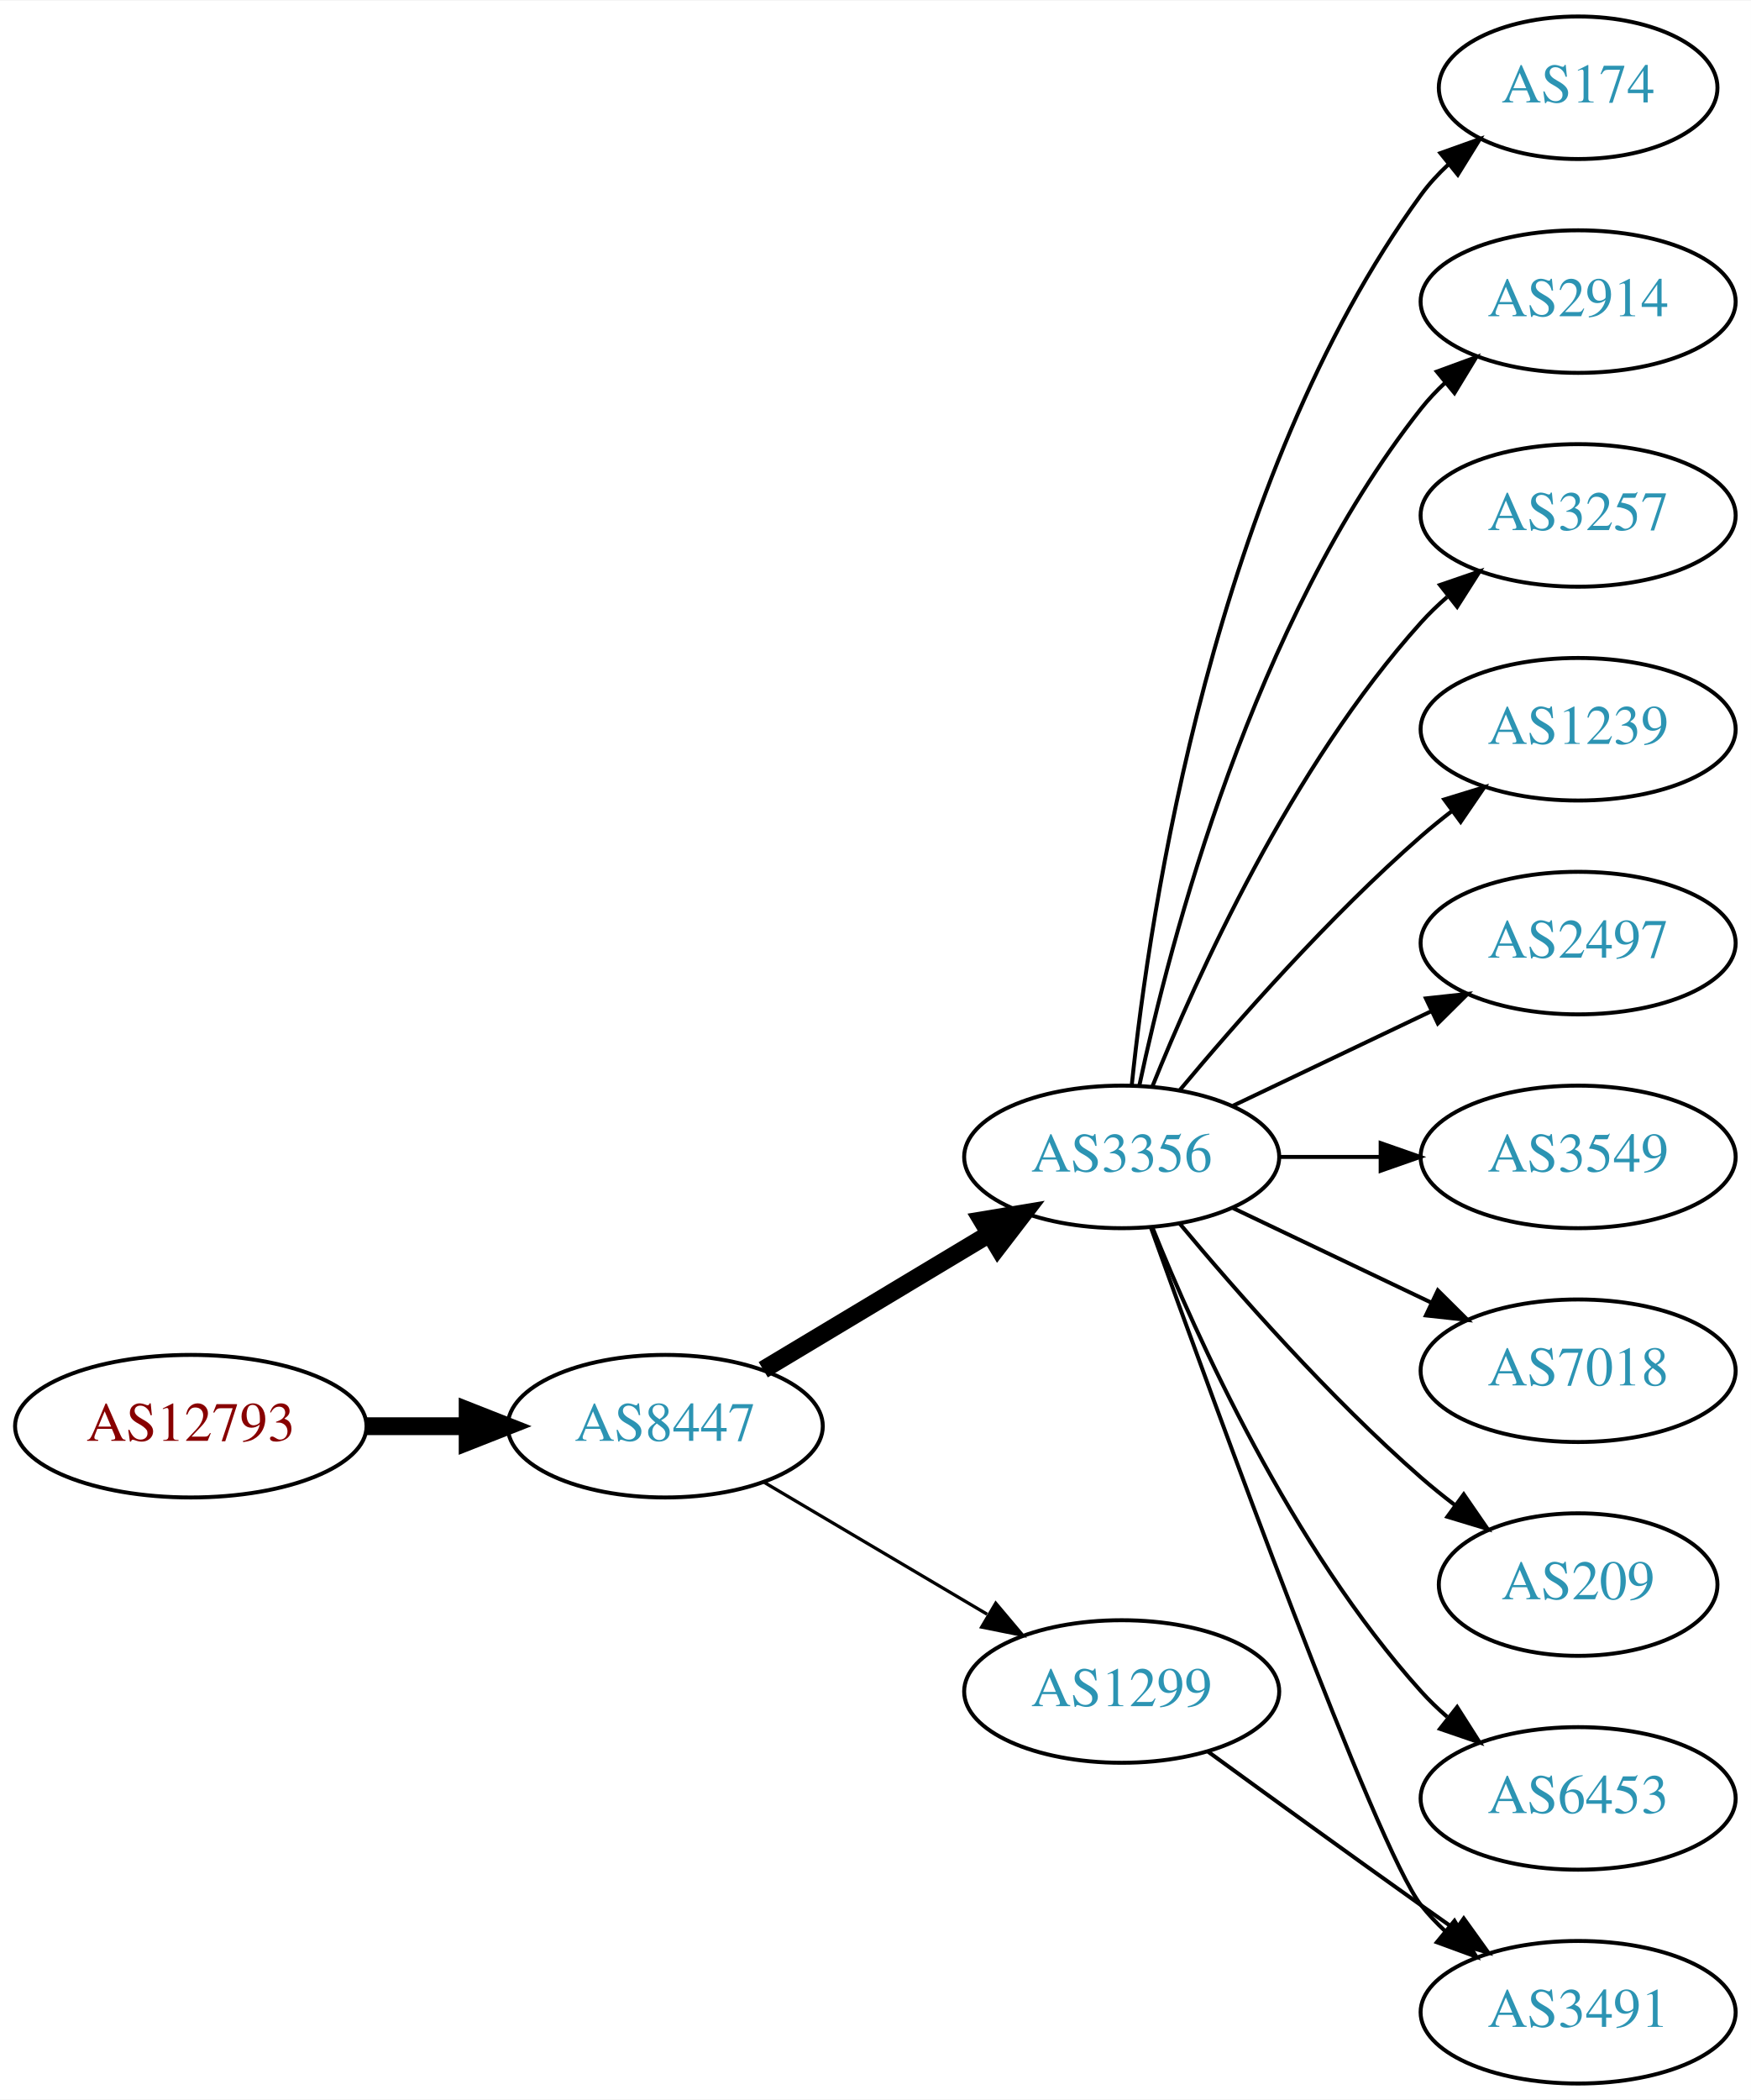
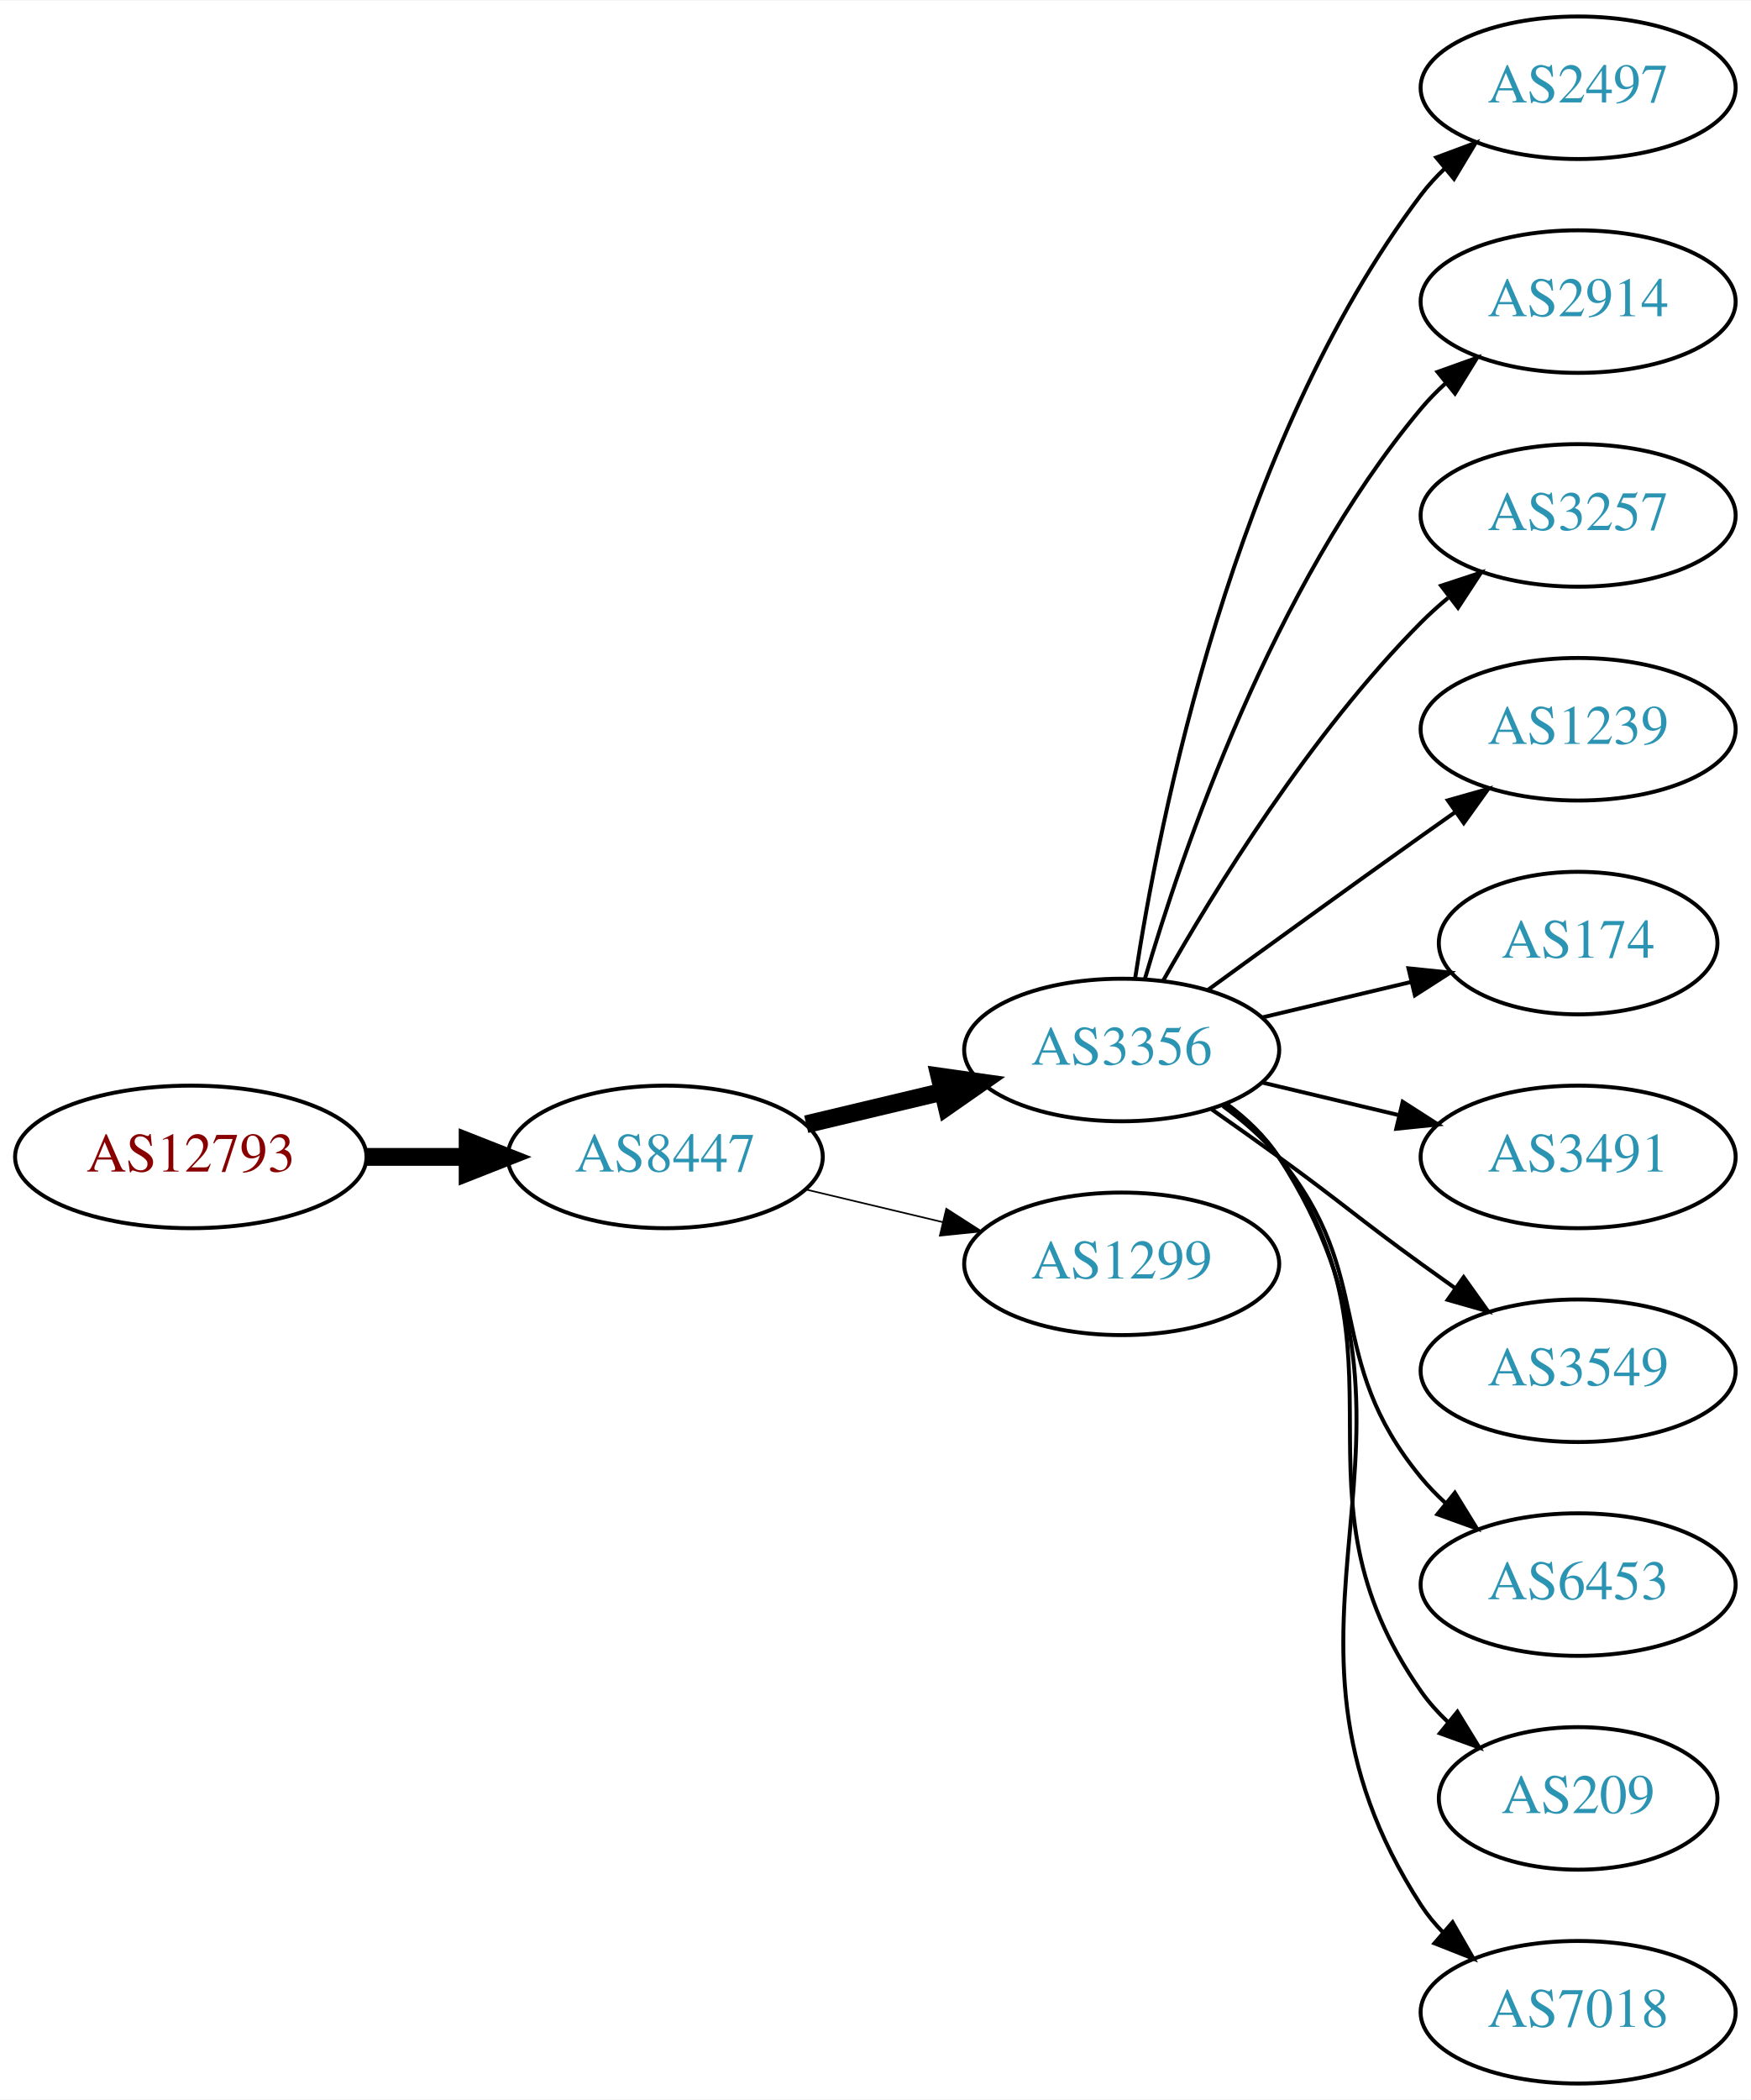
<svg xmlns="http://www.w3.org/2000/svg" xmlns:xlink="http://www.w3.org/1999/xlink" width="442pt" height="530pt" viewBox="0.00 0.00 442.27 530.00">
  <g id="graph0" class="graph" transform="scale(1 1) rotate(0) translate(4 526)">
    <polygon fill="white" stroke="none" points="-4,4 -4,-526 438.271,-526 438.271,4 -4,4" />
    <g id="node1" class="node">
      <g id="a_node1">
        <a xlink:href="/asn/12793" xlink:title="AS12793 ~ A1 Telekom Austria AG [AT]">
-           <ellipse fill="#ffffff" stroke="black" cx="44.196" cy="-166" rx="44.393" ry="18" />
-           <text text-anchor="middle" x="44.196" y="-162.3" font-family="Times,serif" font-size="14.00" fill="#880000">AS12793</text>
+           <ellipse fill="#ffffff" stroke="black" cx="44.196" cy="-234" rx="44.393" ry="18" />
+           <text text-anchor="middle" x="44.196" y="-230.3" font-family="Times,serif" font-size="14.00" fill="#880000">AS12793</text>
        </a>
      </g>
    </g>
    <g id="node2" class="node">
      <g id="a_node2">
        <a xlink:href="/asn/8447" xlink:title="AS8447 ~ A1 Telekom Austria AG [AT]">
-           <ellipse fill="#ffffff" stroke="black" cx="164.039" cy="-166" rx="39.794" ry="18" />
-           <text text-anchor="middle" x="164.039" y="-162.3" font-family="Times,serif" font-size="14.00" fill="#2c94b3">AS8447</text>
+           <ellipse fill="#ffffff" stroke="black" cx="164.039" cy="-234" rx="39.794" ry="18" />
+           <text text-anchor="middle" x="164.039" y="-230.3" font-family="Times,serif" font-size="14.00" fill="#2c94b3">AS8447</text>
        </a>
      </g>
    </g>
    <g id="edge1" class="edge">
-       <path fill="none" stroke="black" stroke-width="4.5" d="M88.407,-166C96.72,-166 105.482,-166 113.965,-166" />
-       <polygon fill="black" stroke="black" stroke-width="4.5" points="114.123,-169.938 124.123,-166 114.123,-162.063 114.123,-169.938" />
+       <path fill="none" stroke="black" stroke-width="4.5" d="M88.407,-234C96.72,-234 105.482,-234 113.965,-234" />
+       <polygon fill="black" stroke="black" stroke-width="4.5" points="114.123,-237.938 124.123,-234 114.123,-230.063 114.123,-237.938" />
    </g>
    <g id="node3" class="node">
      <g id="a_node3">
        <a xlink:href="/asn/3356" xlink:title="AS3356 ~ Level 3 Parent, LLC [US]">
-           <ellipse fill="#ffffff" stroke="black" cx="279.332" cy="-234" rx="39.794" ry="18" />
-           <text text-anchor="middle" x="279.332" y="-230.3" font-family="Times,serif" font-size="14.00" fill="#2c94b3">AS3356</text>
+           <ellipse fill="#ffffff" stroke="black" cx="279.332" cy="-261" rx="39.794" ry="18" />
+           <text text-anchor="middle" x="279.332" y="-257.3" font-family="Times,serif" font-size="14.00" fill="#2c94b3">AS3356</text>
        </a>
      </g>
    </g>
    <g id="edge2" class="edge">
-       <path fill="none" stroke="black" stroke-width="4.5" d="M188.789,-180.255C205.405,-190.229 227.801,-203.671 246.038,-214.617" />
-       <polygon fill="black" stroke="black" stroke-width="4.5" points="244.012,-217.993 254.613,-219.764 248.065,-211.241 244.012,-217.993" />
+       <path fill="none" stroke="black" stroke-width="4.5" d="M199.646,-242.248C210.517,-244.838 222.671,-247.735 234.114,-250.462" />
+       <polygon fill="black" stroke="black" stroke-width="4.5" points="233.296,-254.315 243.936,-252.803 235.122,-246.654 233.296,-254.315" />
    </g>
    <g id="node4" class="node">
      <g id="a_node4">
        <a xlink:href="/asn/1299" xlink:title="AS1299 ~ Telia Carrier [EU]">
-           <ellipse fill="#ffffff" stroke="black" cx="279.332" cy="-99" rx="39.794" ry="18" />
-           <text text-anchor="middle" x="279.332" y="-95.3" font-family="Times,serif" font-size="14.00" fill="#2c94b3">AS1299</text>
+           <ellipse fill="#ffffff" stroke="black" cx="279.332" cy="-207" rx="39.794" ry="18" />
+           <text text-anchor="middle" x="279.332" y="-203.3" font-family="Times,serif" font-size="14.00" fill="#2c94b3">AS1299</text>
        </a>
      </g>
    </g>
    <g id="edge3" class="edge">
-       <path fill="none" stroke="black" stroke-width="0.818" d="M189.065,-151.791C205.437,-142.109 227.325,-129.165 245.329,-118.518" />
-       <polygon fill="black" stroke="black" stroke-width="0.818" points="247.514,-121.292 254.34,-113.188 243.951,-115.266 247.514,-121.292" />
+       <path fill="none" stroke="black" stroke-width="0.409" d="M199.646,-225.752C210.517,-223.162 222.671,-220.265 234.114,-217.538" />
+       <polygon fill="black" stroke="black" stroke-width="0.409" points="235.02,-220.92 243.936,-215.197 233.397,-214.111 235.02,-220.92" />
    </g>
    <g id="node5" class="node">
      <g id="a_node5">
-         <a xlink:href="/asn/174" xlink:title="AS174 ~ Cogent Communications [US]">
-           <ellipse fill="#ffffff" stroke="black" cx="394.625" cy="-504" rx="35.194" ry="18" />
-           <text text-anchor="middle" x="394.625" y="-500.3" font-family="Times,serif" font-size="14.00" fill="#2c94b3">AS174</text>
+         <a xlink:href="/asn/2497" xlink:title="AS2497 ~ Internet Initiative Japan Inc. [JP]">
+           <ellipse fill="#ffffff" stroke="black" cx="394.625" cy="-504" rx="39.794" ry="18" />
+           <text text-anchor="middle" x="394.625" y="-500.3" font-family="Times,serif" font-size="14.00" fill="#2c94b3">AS2497</text>
        </a>
      </g>
    </g>
    <g id="edge4" class="edge">
-       <path fill="none" stroke="black" d="M281.888,-252.256C286.359,-295.303 302.492,-404.94 354.978,-477 356.954,-479.712 359.288,-482.249 361.815,-484.595" />
-       <polygon fill="black" stroke="black" points="359.832,-487.493 369.81,-491.055 364.231,-482.048 359.832,-487.493" />
+       <path fill="none" stroke="black" d="M282.708,-278.986C288.682,-318.422 307.393,-413.995 354.978,-477 356.735,-479.327 358.752,-481.529 360.922,-483.596" />
+       <polygon fill="black" stroke="black" points="358.806,-486.389 368.734,-490.088 363.28,-481.005 358.806,-486.389" />
    </g>
    <g id="node6" class="node">
      <g id="a_node6">
        <a xlink:href="/asn/2914" xlink:title="AS2914 ~ NTT America, Inc. [US]">
          <ellipse fill="#ffffff" stroke="black" cx="394.625" cy="-450" rx="39.794" ry="18" />
          <text text-anchor="middle" x="394.625" y="-446.3" font-family="Times,serif" font-size="14.00" fill="#2c94b3">AS2914</text>
        </a>
      </g>
    </g>
    <g id="edge5" class="edge">
-       <path fill="none" stroke="black" d="M283.822,-252.16C291.453,-288.03 312.445,-369.155 354.978,-423 356.785,-425.288 358.838,-427.462 361.033,-429.51" />
-       <polygon fill="black" stroke="black" points="358.944,-432.323 368.893,-435.966 363.387,-426.914 358.944,-432.323" />
+       <path fill="none" stroke="black" d="M285.206,-279.002C294.52,-310.844 317.336,-377.981 354.978,-423 356.848,-425.237 358.947,-427.374 361.173,-429.396" />
+       <polygon fill="black" stroke="black" points="359.116,-432.234 369.092,-435.804 363.52,-426.793 359.116,-432.234" />
    </g>
    <g id="node7" class="node">
      <g id="a_node7">
        <a xlink:href="/asn/3257" xlink:title="AS3257 ~ GTT [DE]">
          <ellipse fill="#ffffff" stroke="black" cx="394.625" cy="-396" rx="39.794" ry="18" />
          <text text-anchor="middle" x="394.625" y="-392.3" font-family="Times,serif" font-size="14.00" fill="#2c94b3">AS3257</text>
        </a>
      </g>
    </g>
    <g id="edge6" class="edge">
-       <path fill="none" stroke="black" d="M287.079,-251.787C298.13,-279.243 322.184,-332.578 354.978,-369 356.98,-371.224 359.199,-373.363 361.532,-375.397" />
-       <polygon fill="black" stroke="black" points="359.73,-378.433 369.751,-381.873 364.062,-372.935 359.73,-378.433" />
+       <path fill="none" stroke="black" d="M289.791,-278.49C302.573,-301.096 327.005,-340.886 354.978,-369 357.089,-371.121 359.385,-373.188 361.77,-375.171" />
+       <polygon fill="black" stroke="black" points="360.023,-378.242 370.086,-381.556 364.286,-372.69 360.023,-378.242" />
    </g>
    <g id="node8" class="node">
      <g id="a_node8">
        <a xlink:href="/asn/1239" xlink:title="AS1239 ~ Sprint [US]">
          <ellipse fill="#ffffff" stroke="black" cx="394.625" cy="-342" rx="39.794" ry="18" />
          <text text-anchor="middle" x="394.625" y="-338.3" font-family="Times,serif" font-size="14.00" fill="#2c94b3">AS1239</text>
        </a>
      </g>
    </g>
    <g id="edge7" class="edge">
-       <path fill="none" stroke="black" d="M293.962,-250.817C308.244,-267.929 331.791,-294.745 354.978,-315 357.444,-317.154 360.082,-319.294 362.78,-321.372" />
-       <polygon fill="black" stroke="black" points="360.805,-324.264 370.934,-327.37 364.953,-318.625 360.805,-324.264" />
+       <path fill="none" stroke="black" d="M301.18,-276.222C316.114,-287.091 336.727,-302.025 354.978,-315 357.799,-317.005 360.742,-319.085 363.69,-321.159" />
+       <polygon fill="black" stroke="black" points="361.717,-324.05 371.914,-326.926 365.736,-318.319 361.717,-324.05" />
    </g>
    <g id="node9" class="node">
      <g id="a_node9">
-         <a xlink:href="/asn/2497" xlink:title="AS2497 ~ Internet Initiative Japan Inc. [JP]">
-           <ellipse fill="#ffffff" stroke="black" cx="394.625" cy="-288" rx="39.794" ry="18" />
-           <text text-anchor="middle" x="394.625" y="-284.3" font-family="Times,serif" font-size="14.00" fill="#2c94b3">AS2497</text>
+         <a xlink:href="/asn/174" xlink:title="AS174 ~ Cogent Communications [US]">
+           <ellipse fill="#ffffff" stroke="black" cx="394.625" cy="-288" rx="35.194" ry="18" />
+           <text text-anchor="middle" x="394.625" y="-284.3" font-family="Times,serif" font-size="14.00" fill="#2c94b3">AS174</text>
        </a>
      </g>
    </g>
    <g id="edge8" class="edge">
-       <path fill="none" stroke="black" d="M307.468,-246.934C322.462,-254.081 341.283,-263.052 357.506,-270.785" />
-       <polygon fill="black" stroke="black" points="356.177,-274.028 366.71,-275.171 359.188,-267.709 356.177,-274.028" />
+       <path fill="none" stroke="black" d="M314.939,-269.248C326.733,-272.058 340.038,-275.229 352.306,-278.153" />
+       <polygon fill="black" stroke="black" points="351.772,-281.624 362.311,-280.537 353.394,-274.814 351.772,-281.624" />
    </g>
    <g id="node10" class="node">
      <g id="a_node10">
-         <a xlink:href="/asn/3549" xlink:title="AS3549 ~ Level 3 Parent, LLC [US]">
+         <a xlink:href="/asn/3491" xlink:title="AS3491 ~ PCCW Global, Inc. [US]">
          <ellipse fill="#ffffff" stroke="black" cx="394.625" cy="-234" rx="39.794" ry="18" />
-           <text text-anchor="middle" x="394.625" y="-230.3" font-family="Times,serif" font-size="14.00" fill="#2c94b3">AS3549</text>
+           <text text-anchor="middle" x="394.625" y="-230.3" font-family="Times,serif" font-size="14.00" fill="#2c94b3">AS3491</text>
        </a>
      </g>
    </g>
    <g id="edge9" class="edge">
-       <path fill="none" stroke="black" d="M319.004,-234C327.207,-234 335.971,-234 344.503,-234" />
-       <polygon fill="black" stroke="black" points="344.742,-237.5 354.742,-234 344.742,-230.5 344.742,-237.5" />
+       <path fill="none" stroke="black" d="M314.939,-252.752C325.81,-250.162 337.964,-247.265 349.407,-244.538" />
+       <polygon fill="black" stroke="black" points="350.313,-247.92 359.229,-242.197 348.69,-241.111 350.313,-247.92" />
    </g>
    <g id="node11" class="node">
      <g id="a_node11">
-         <a xlink:href="/asn/7018" xlink:title="AS7018 ~ AT&amp;T Services, Inc. [US]">
+         <a xlink:href="/asn/3549" xlink:title="AS3549 ~ Level 3 Parent, LLC [US]">
          <ellipse fill="#ffffff" stroke="black" cx="394.625" cy="-180" rx="39.794" ry="18" />
-           <text text-anchor="middle" x="394.625" y="-176.3" font-family="Times,serif" font-size="14.00" fill="#2c94b3">AS7018</text>
+           <text text-anchor="middle" x="394.625" y="-176.3" font-family="Times,serif" font-size="14.00" fill="#2c94b3">AS3549</text>
        </a>
      </g>
    </g>
    <g id="edge10" class="edge">
-       <path fill="none" stroke="black" d="M307.468,-221.066C322.462,-213.919 341.283,-204.948 357.506,-197.215" />
-       <polygon fill="black" stroke="black" points="359.188,-200.291 366.71,-192.829 356.177,-193.972 359.188,-200.291" />
+       <path fill="none" stroke="black" d="M302.089,-245.991C307.623,-242.121 313.542,-237.936 318.978,-234 335.178,-222.271 338.778,-218.729 354.978,-207 357.781,-204.971 360.712,-202.875 363.653,-200.79" />
+       <polygon fill="black" stroke="black" points="365.704,-203.627 371.868,-195.009 361.675,-197.903 365.704,-203.627" />
    </g>
    <g id="node12" class="node">
      <g id="a_node12">
-         <a xlink:href="/asn/209" xlink:title="AS209 ~ CenturyLink Communications, LLC [US]">
-           <ellipse fill="#ffffff" stroke="black" cx="394.625" cy="-126" rx="35.194" ry="18" />
-           <text text-anchor="middle" x="394.625" y="-122.3" font-family="Times,serif" font-size="14.00" fill="#2c94b3">AS209</text>
+         <a xlink:href="/asn/6453" xlink:title="AS6453 ~ TATA COMMUNICATIONS (AMERICA) INC [US]">
+           <ellipse fill="#ffffff" stroke="black" cx="394.625" cy="-126" rx="39.794" ry="18" />
+           <text text-anchor="middle" x="394.625" y="-122.3" font-family="Times,serif" font-size="14.00" fill="#2c94b3">AS6453</text>
        </a>
      </g>
    </g>
    <g id="edge11" class="edge">
-       <path fill="none" stroke="black" d="M293.962,-217.183C308.244,-200.071 331.791,-173.255 354.978,-153 357.648,-150.668 360.521,-148.352 363.451,-146.114" />
-       <polygon fill="black" stroke="black" points="365.729,-148.784 371.742,-140.061 361.602,-143.13 365.729,-148.784" />
+       <path fill="none" stroke="black" d="M304.912,-246.844C310.007,-243.128 315.02,-238.799 318.978,-234 344.043,-203.606 329.913,-183.394 354.978,-153 356.833,-150.75 358.92,-148.604 361.139,-146.576" />
+       <polygon fill="black" stroke="black" points="363.488,-149.177 369.044,-140.156 359.075,-143.744 363.488,-149.177" />
    </g>
    <g id="node13" class="node">
      <g id="a_node13">
-         <a xlink:href="/asn/3491" xlink:title="AS3491 ~ PCCW Global, Inc. [US]">
-           <ellipse fill="#ffffff" stroke="black" cx="394.625" cy="-18" rx="39.794" ry="18" />
-           <text text-anchor="middle" x="394.625" y="-14.3" font-family="Times,serif" font-size="14.00" fill="#2c94b3">AS3491</text>
+         <a xlink:href="/asn/209" xlink:title="AS209 ~ CenturyLink Communications, LLC [US]">
+           <ellipse fill="#ffffff" stroke="black" cx="394.625" cy="-72" rx="35.194" ry="18" />
+           <text text-anchor="middle" x="394.625" y="-68.3" font-family="Times,serif" font-size="14.00" fill="#2c94b3">AS209</text>
        </a>
      </g>
    </g>
    <g id="edge12" class="edge">
-       <path fill="none" stroke="black" d="M286.705,-216.175C302.646,-171.849 343.771,-59.188 354.978,-45 356.785,-42.712 358.838,-40.538 361.033,-38.49" />
-       <polygon fill="black" stroke="black" points="363.387,-41.086 368.893,-32.034 358.944,-35.677 363.387,-41.086" />
+       <path fill="none" stroke="black" d="M305.491,-247.284C310.555,-243.545 315.411,-239.096 318.978,-234 354.592,-183.131 319.365,-149.869 354.978,-99 356.903,-96.251 359.202,-93.69 361.707,-91.327" />
+       <polygon fill="black" stroke="black" points="364.124,-93.873 369.668,-84.844 359.704,-88.445 364.124,-93.873" />
    </g>
    <g id="node14" class="node">
      <g id="a_node14">
-         <a xlink:href="/asn/6453" xlink:title="AS6453 ~ TATA COMMUNICATIONS (AMERICA) INC [US]">
-           <ellipse fill="#ffffff" stroke="black" cx="394.625" cy="-72" rx="39.794" ry="18" />
-           <text text-anchor="middle" x="394.625" y="-68.3" font-family="Times,serif" font-size="14.00" fill="#2c94b3">AS6453</text>
+         <a xlink:href="/asn/7018" xlink:title="AS7018 ~ AT&amp;T Services, Inc. [US]">
+           <ellipse fill="#ffffff" stroke="black" cx="394.625" cy="-18" rx="39.794" ry="18" />
+           <text text-anchor="middle" x="394.625" y="-14.3" font-family="Times,serif" font-size="14.00" fill="#2c94b3">AS7018</text>
        </a>
      </g>
    </g>
    <g id="edge13" class="edge">
-       <path fill="none" stroke="black" d="M287.079,-216.213C298.13,-188.757 322.184,-135.422 354.978,-99 356.98,-96.776 359.199,-94.637 361.532,-92.603" />
-       <polygon fill="black" stroke="black" points="364.062,-95.065 369.751,-86.127 359.73,-89.567 364.062,-95.065" />
-     </g>
-     <g id="edge14" class="edge">
-       <path fill="none" stroke="black" d="M301.18,-83.778C316.114,-72.909 336.727,-57.975 354.978,-45 357.799,-42.995 360.742,-40.915 363.69,-38.841" />
-       <polygon fill="black" stroke="black" points="365.736,-41.681 371.914,-33.074 361.717,-35.95 365.736,-41.681" />
+       <path fill="none" stroke="black" d="M305.768,-247.47C310.818,-243.722 315.597,-239.221 318.978,-234 365.453,-162.222 308.503,-116.778 354.978,-45 356.563,-42.553 358.455,-40.263 360.538,-38.136" />
+       <polygon fill="black" stroke="black" points="362.907,-40.715 368.188,-31.53 358.332,-35.416 362.907,-40.715" />
    </g>
  </g>
</svg>
